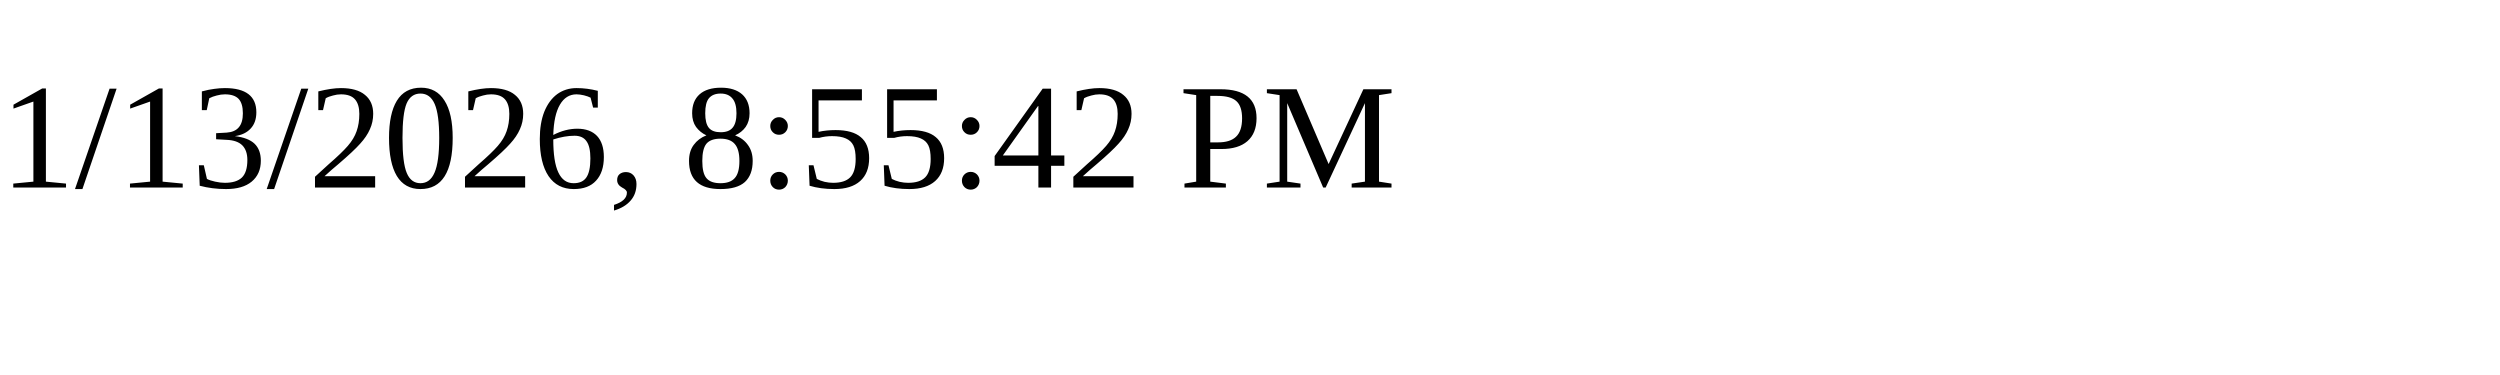
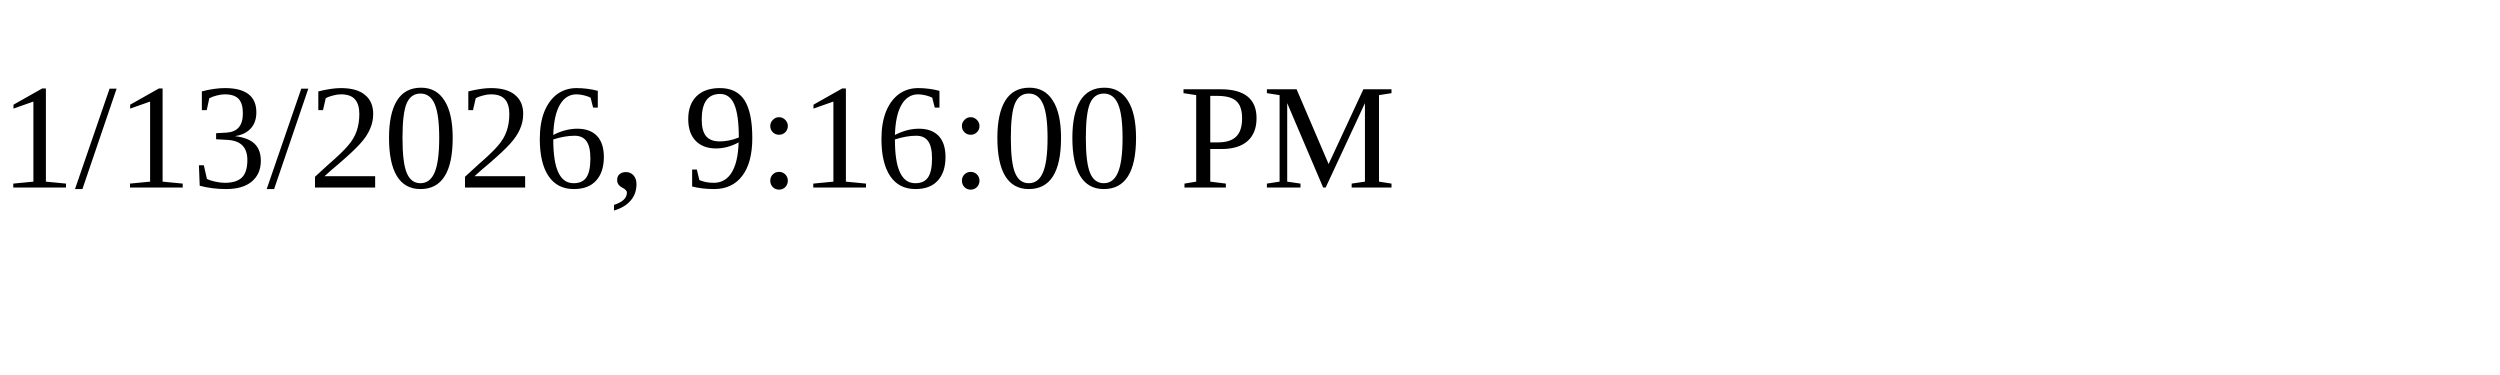
<svg xmlns="http://www.w3.org/2000/svg" height="30" width="200">
-   <text x="0" y="15">1/13/2026, 8:55:42 PM</text>
+   <text x="0" y="15">1/13/2026, 9:16:00 PM</text>
</svg>
